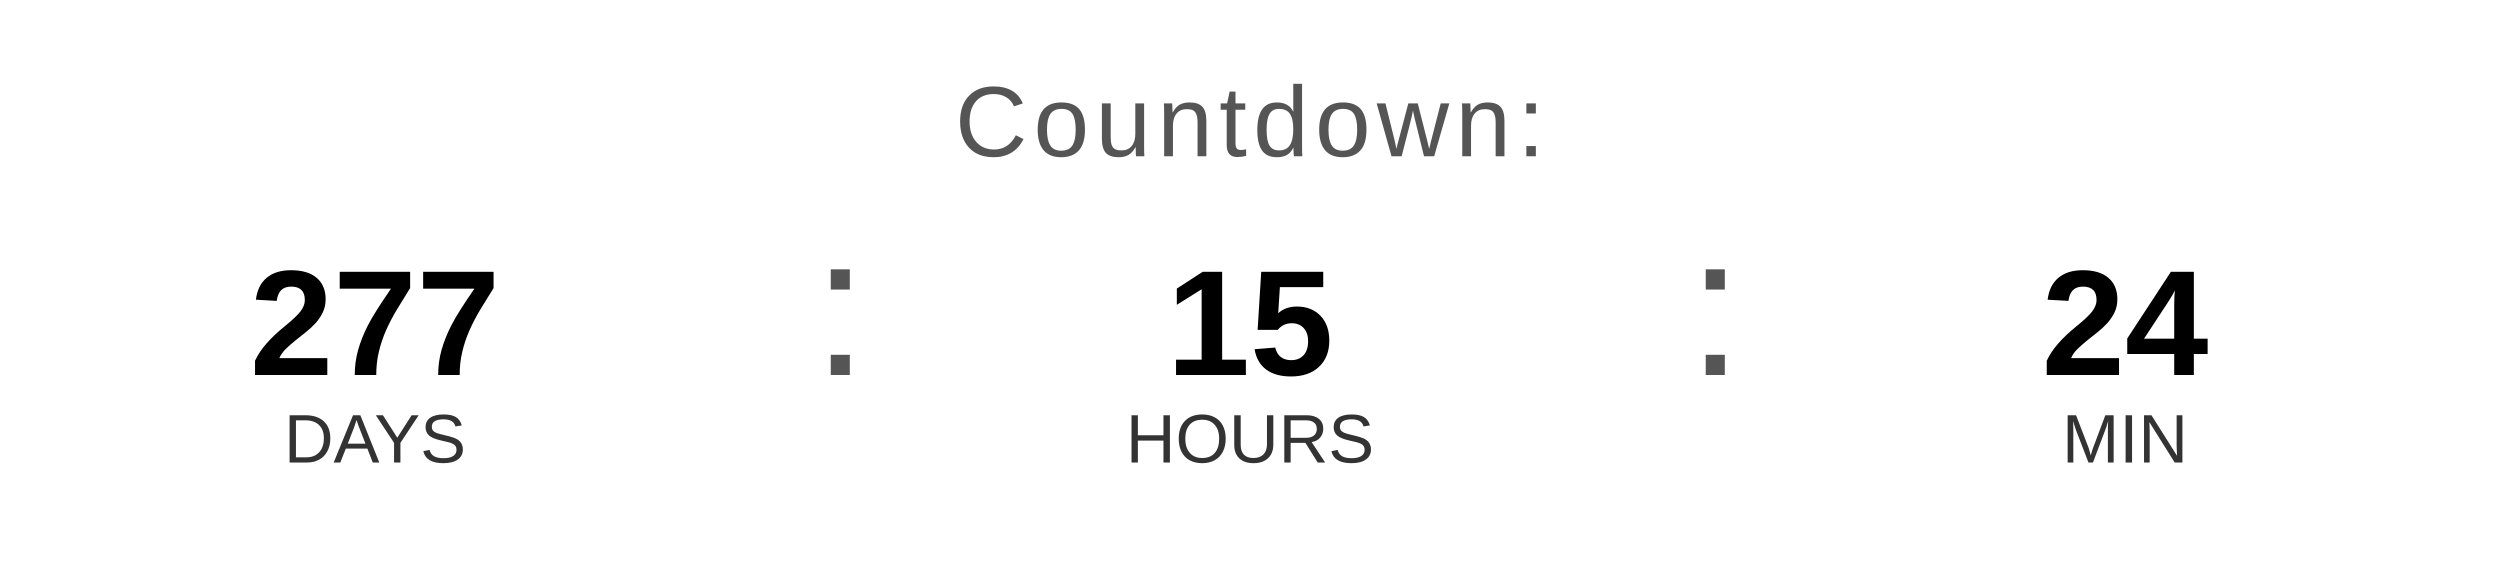
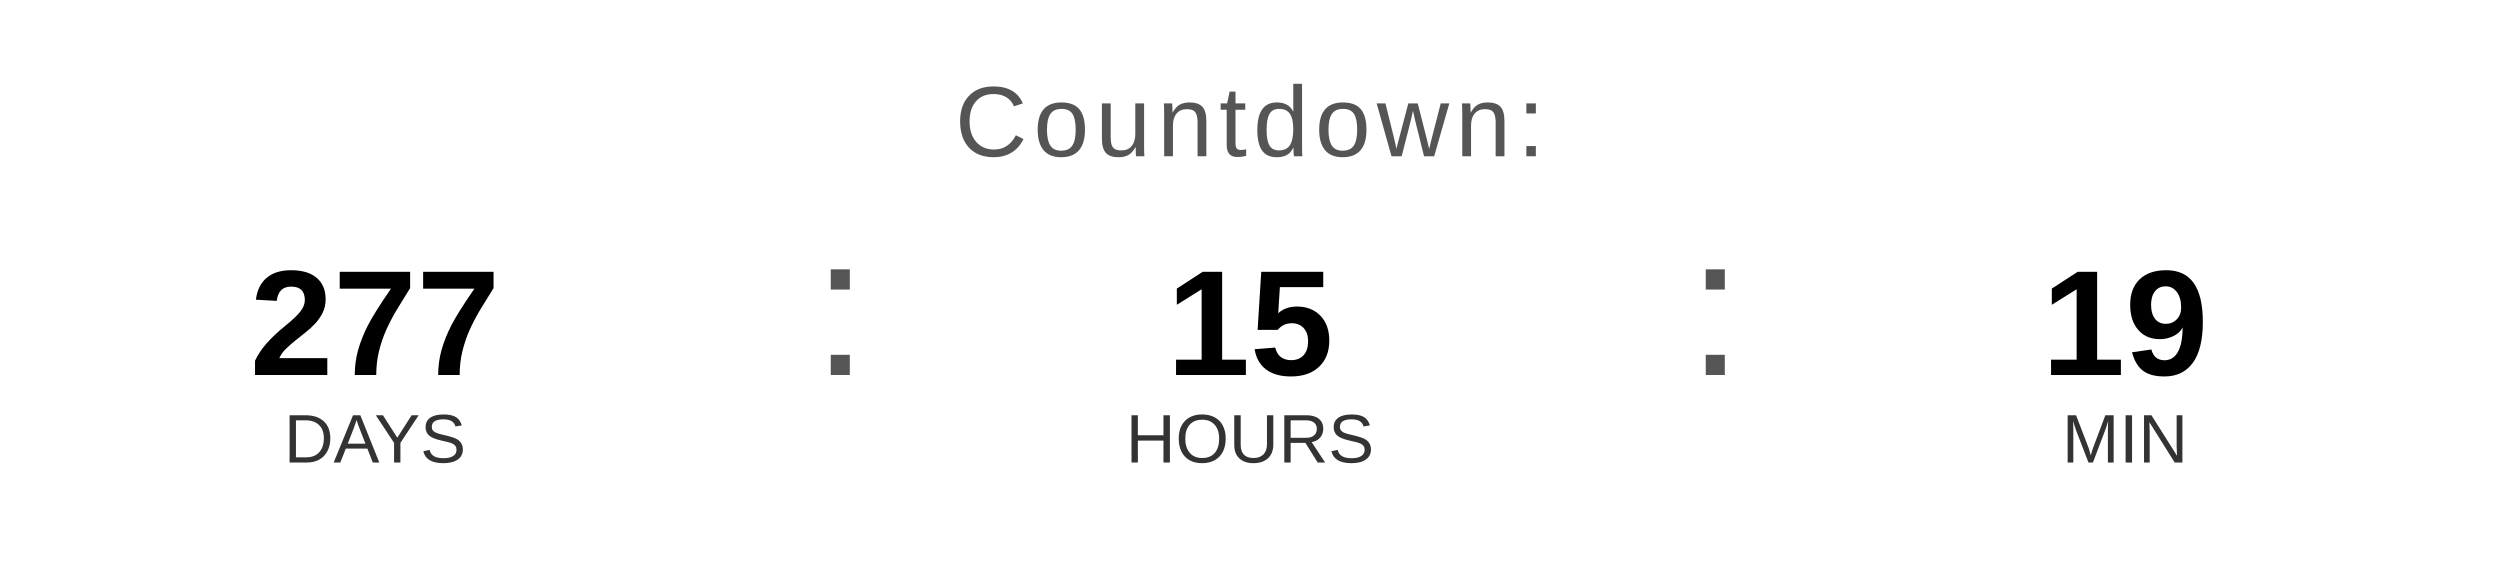
<svg xmlns="http://www.w3.org/2000/svg" width="400" height="90" viewBox="0 0 400 90">
  <text x="200" y="25" font-family="Arial, Helvetica, sans-serif" font-size="16" fill="#555555" text-anchor="middle" letter-spacing="1">
    Countdown:
  </text>
  <text x="60" y="60" font-family="Arial, Helvetica, sans-serif" font-size="24" font-weight="bold" fill="#000000" text-anchor="middle">277</text>
  <text x="60" y="74" font-family="Arial, Helvetica, sans-serif" font-size="11" fill="#333333" text-anchor="middle">DAYS</text>
  <text x="130" y="60" font-family="Arial, sans-serif" font-size="32" fill="#555555">:</text>
  <text x="200" y="60" font-family="Arial, Helvetica, sans-serif" font-size="24" font-weight="bold" fill="#000000" text-anchor="middle">15</text>
  <text x="200" y="74" font-family="Arial, Helvetica, sans-serif" font-size="11" fill="#333333" text-anchor="middle">HOURS</text>
  <text x="270" y="60" font-family="Arial, sans-serif" font-size="32" fill="#555555">:</text>
-   <text x="340" y="60" font-family="Arial, Helvetica, sans-serif" font-size="24" font-weight="bold" fill="#000000" text-anchor="middle">24</text>
+   <text x="340" y="60" font-family="Arial, Helvetica, sans-serif" font-size="24" font-weight="bold" fill="#000000" text-anchor="middle">19</text>
  <text x="340" y="74" font-family="Arial, Helvetica, sans-serif" font-size="11" fill="#333333" text-anchor="middle">MIN</text>
</svg>
